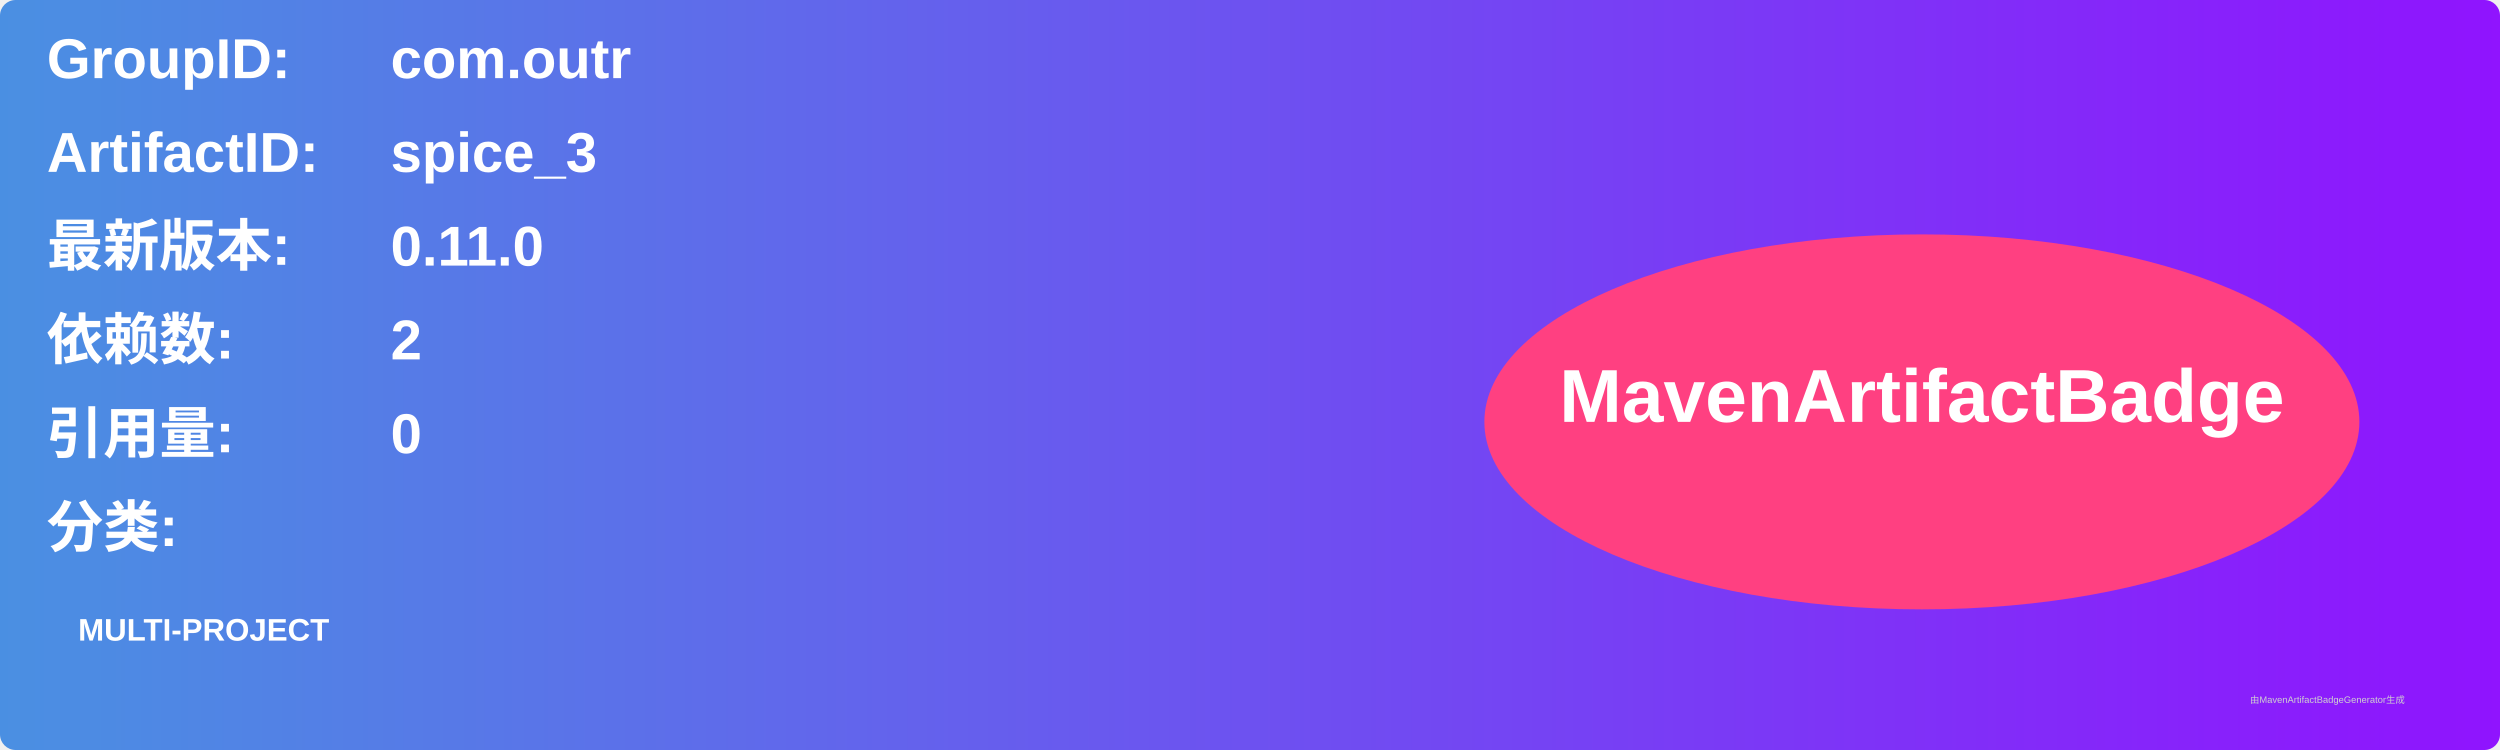
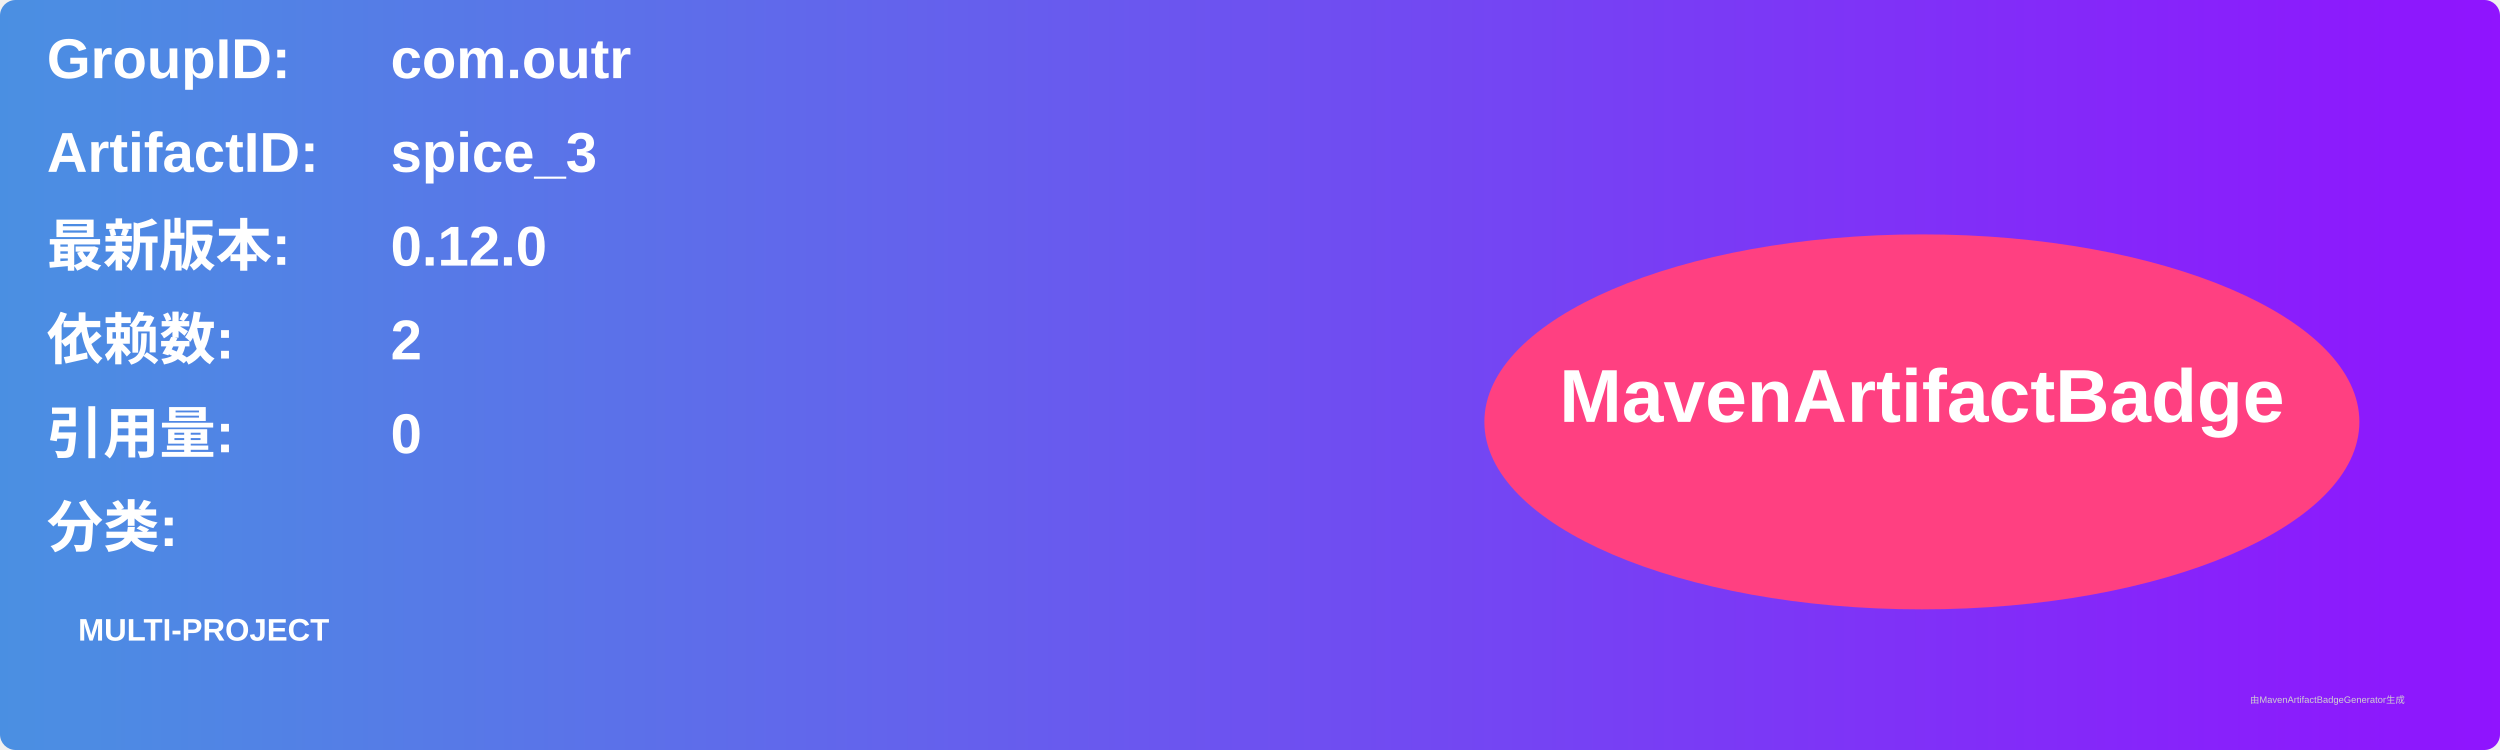
<svg xmlns="http://www.w3.org/2000/svg" width="800" height="240" viewBox="0 0 800 240">
  <linearGradient id="grad" x1="0%" y1="0%" x2="100%" y2="0%">
    <stop offset="0%" stop-color="#4a90e2" />
    <stop offset="100%" stop-color="#9013fe" />
  </linearGradient>
  <rect width="100%" height="100%" rx="5" ry="5" fill="url(#grad)" />
  <g transform="translate(15, 15)">
    <text x="0" y="10" font-family="Arial" font-size="18" fill="white" font-weight="bold" width="260">GroupID:</text>
    <text x="110" y="10" font-family="Arial" font-size="18" fill="white" font-weight="bold" width="460">com.outr</text>
    <text x="0" y="40" font-family="Arial" font-size="18" fill="white" font-weight="bold" width="260">ArtifactID:</text>
    <text x="110" y="40" font-family="Arial" font-size="18" fill="white" font-weight="bold" width="460">spice_3</text>
    <text x="0" y="70" font-family="Arial" font-size="18" fill="white" font-weight="bold">最新版本:</text>
    <text x="110" y="70" font-family="Arial" font-size="18" fill="white" font-weight="bold">
-       <tspan font-weight="bold">0.11.0</tspan>
+       <tspan font-weight="bold">0.12.0</tspan>
    </text>
    <text x="0" y="100" font-family="Arial" font-size="18" fill="white" font-weight="bold">依赖数: </text>
    <text x="110" y="100" font-family="Arial" font-size="18" fill="white">
      <tspan font-weight="bold">2</tspan>
    </text>
    <text x="0" y="130" font-family="Arial" font-size="18" fill="white" font-weight="bold">引用量: </text>
    <text x="110" y="130" font-family="Arial" font-size="18" fill="white">
      <tspan font-weight="bold">0</tspan>
    </text>
    <text x="0" y="160" font-family="Arial" font-size="18" fill="white" font-weight="bold">分类:</text>
    <text x="10" y="190" font-family="Arial" font-size="10" fill="white">
      <tspan font-weight="bold">MULTI-PROJECT</tspan>
    </text>
    <ellipse cx="600" cy="120" rx="140" ry="60" fill="#ff4081" />
    <text x="600" y="120" text-anchor="middle" font-family="Arial" font-size="24" fill="white" font-weight="bold">MavenArtifactBadge</text>
  </g>
  <text x="720" y="225" font-family="Arial" font-size="3" fill="#d0d0d0">由MavenArtifactBadgeGenerator生成</text>
</svg>
